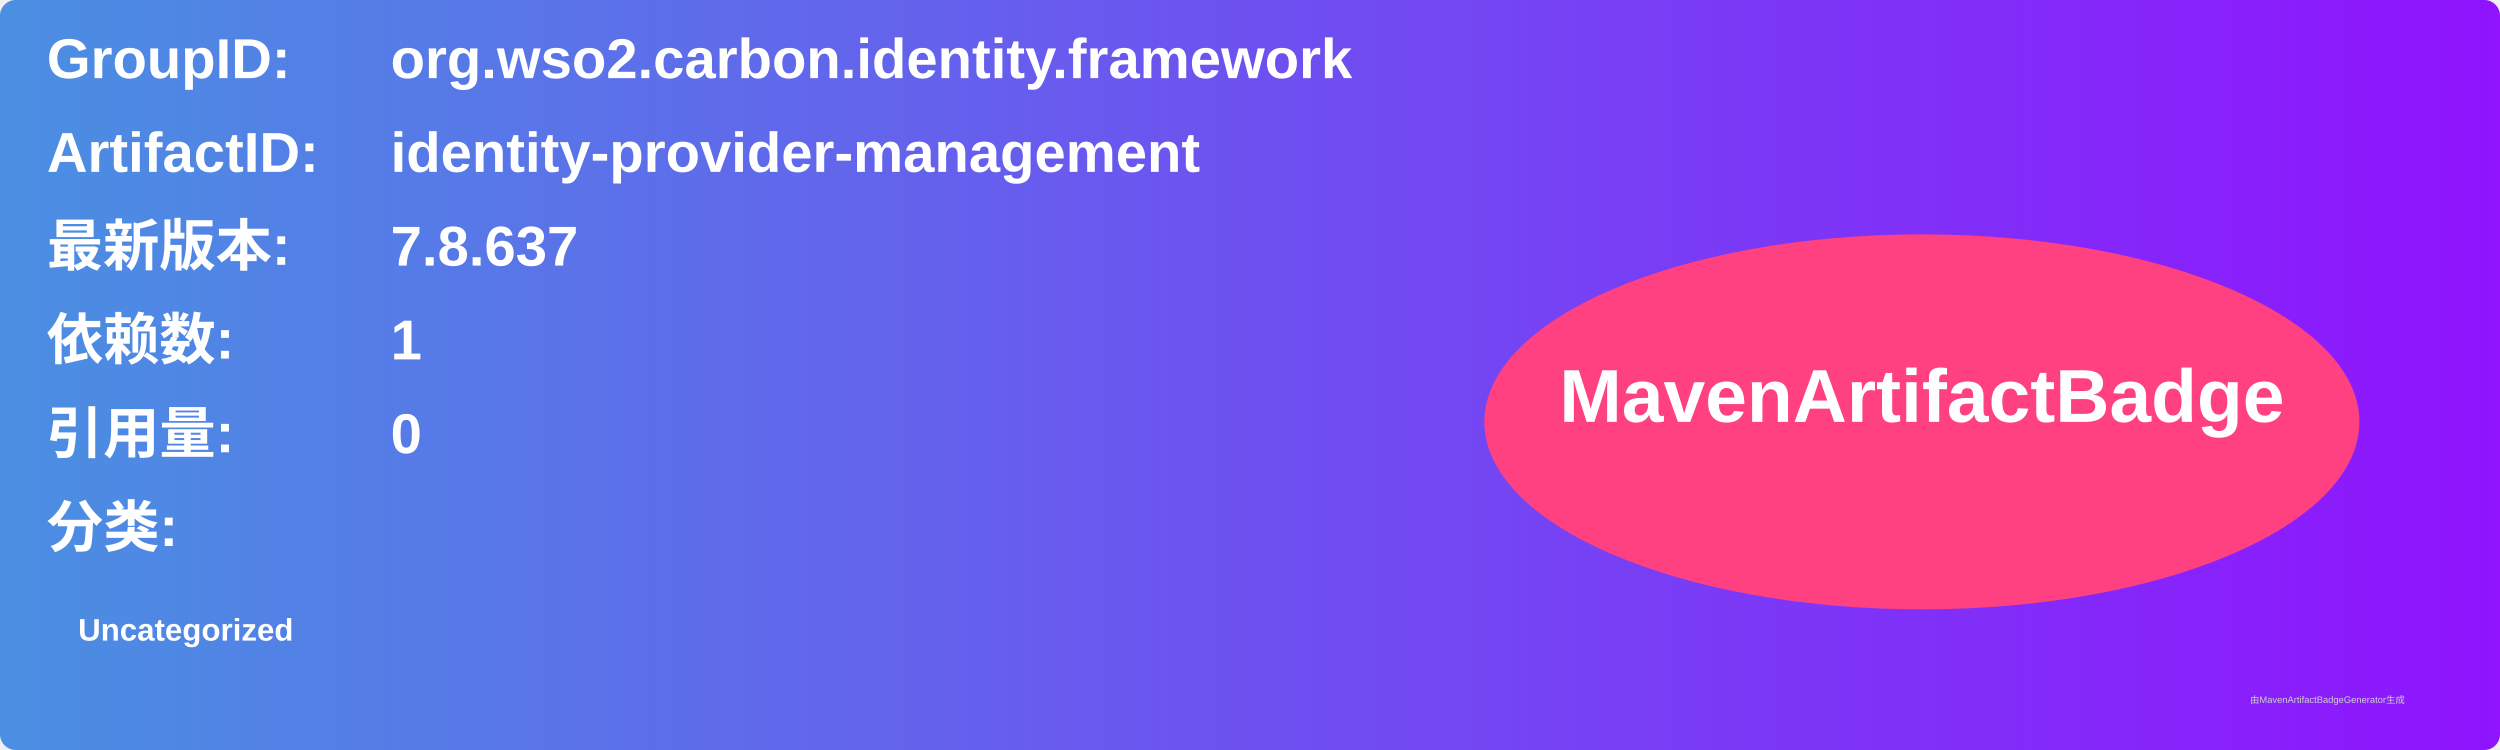
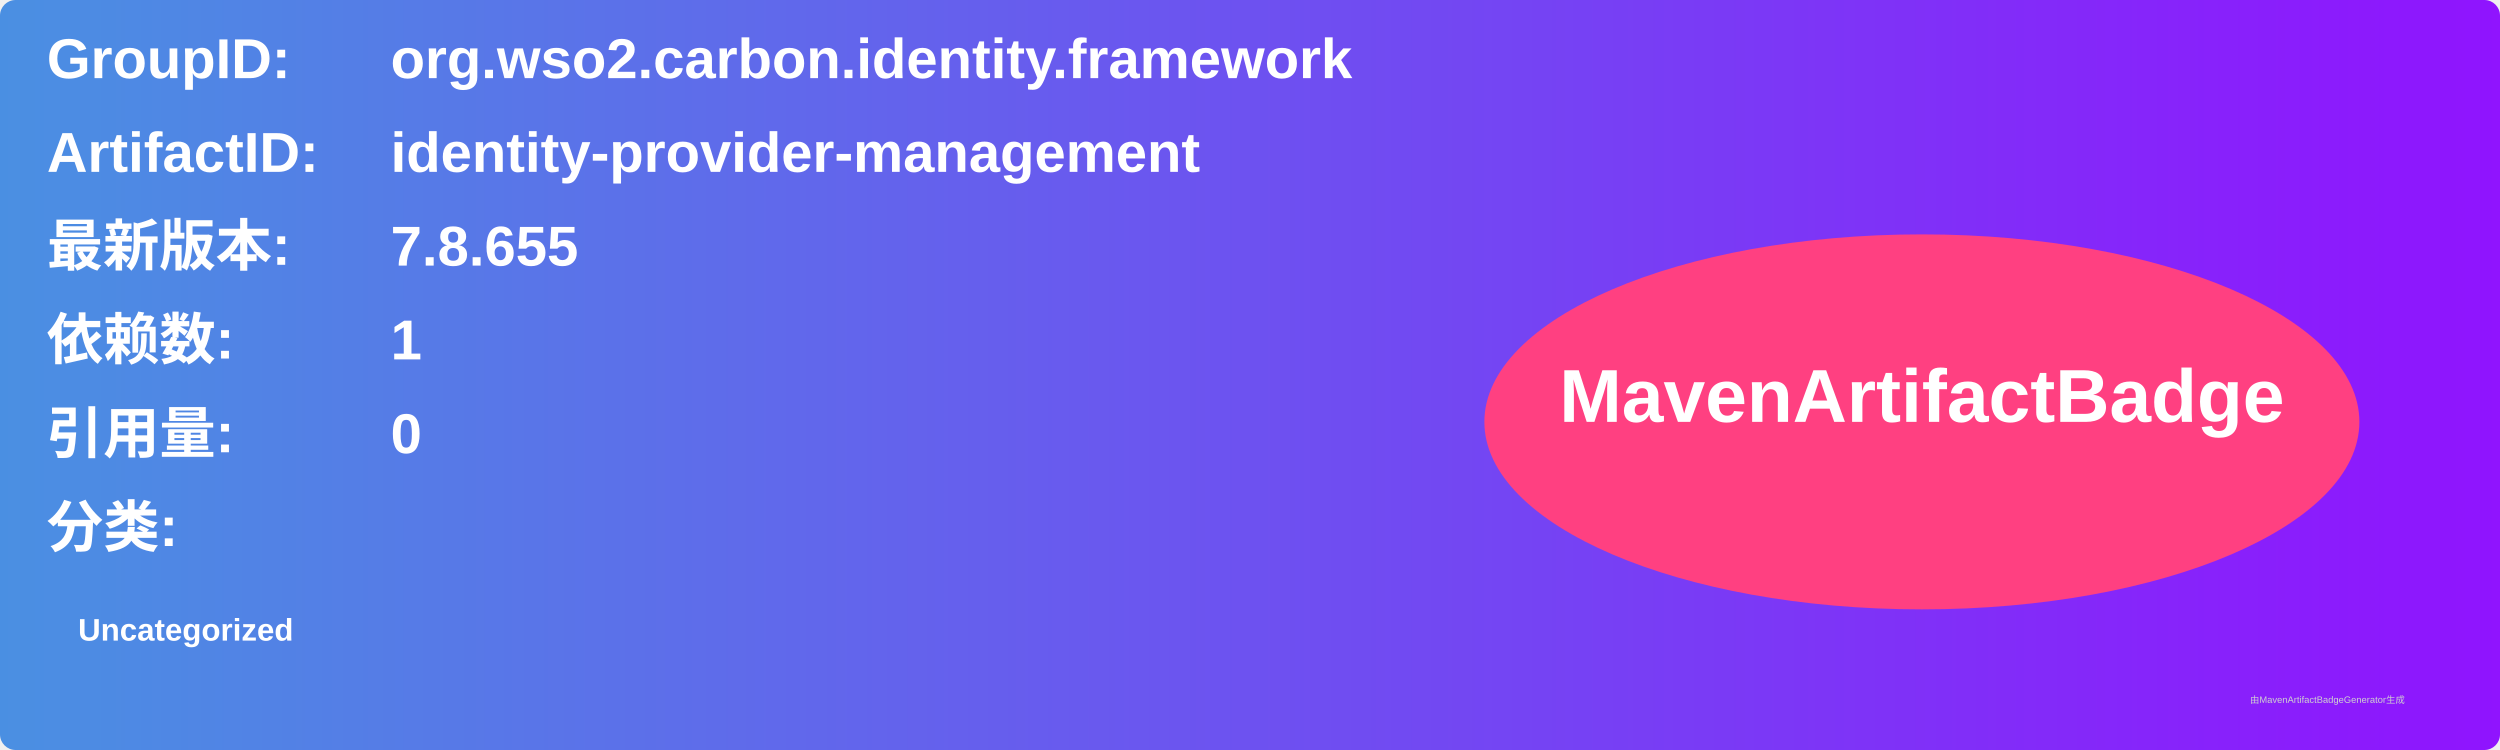
<svg xmlns="http://www.w3.org/2000/svg" width="800" height="240" viewBox="0 0 800 240">
  <linearGradient id="grad" x1="0%" y1="0%" x2="100%" y2="0%">
    <stop offset="0%" stop-color="#4a90e2" />
    <stop offset="100%" stop-color="#9013fe" />
  </linearGradient>
  <rect width="100%" height="100%" rx="5" ry="5" fill="url(#grad)" />
  <g transform="translate(15, 15)">
    <text x="0" y="10" font-family="Arial" font-size="18" fill="white" font-weight="bold" width="260">GroupID:</text>
    <text x="110" y="10" font-family="Arial" font-size="18" fill="white" font-weight="bold" width="460">org.wso2.carbon.identity.framework</text>
    <text x="0" y="40" font-family="Arial" font-size="18" fill="white" font-weight="bold" width="260">ArtifactID:</text>
    <text x="110" y="40" font-family="Arial" font-size="18" fill="white" font-weight="bold" width="460">identity-provider-management</text>
    <text x="0" y="70" font-family="Arial" font-size="18" fill="white" font-weight="bold">最新版本:</text>
    <text x="110" y="70" font-family="Arial" font-size="18" fill="white" font-weight="bold">
-       <tspan font-weight="bold">7.8.637</tspan>
+       <tspan font-weight="bold">7.8.655</tspan>
    </text>
    <text x="0" y="100" font-family="Arial" font-size="18" fill="white" font-weight="bold">依赖数: </text>
    <text x="110" y="100" font-family="Arial" font-size="18" fill="white">
      <tspan font-weight="bold">1</tspan>
    </text>
    <text x="0" y="130" font-family="Arial" font-size="18" fill="white" font-weight="bold">引用量: </text>
    <text x="110" y="130" font-family="Arial" font-size="18" fill="white">
      <tspan font-weight="bold">0</tspan>
    </text>
    <text x="0" y="160" font-family="Arial" font-size="18" fill="white" font-weight="bold">分类:</text>
    <text x="10" y="190" font-family="Arial" font-size="10" fill="white">
      <tspan font-weight="bold">Uncategorized</tspan>
    </text>
    <ellipse cx="600" cy="120" rx="140" ry="60" fill="#ff4081" />
    <text x="600" y="120" text-anchor="middle" font-family="Arial" font-size="24" fill="white" font-weight="bold">MavenArtifactBadge</text>
  </g>
  <text x="720" y="225" font-family="Arial" font-size="3" fill="#d0d0d0">由MavenArtifactBadgeGenerator生成</text>
</svg>
